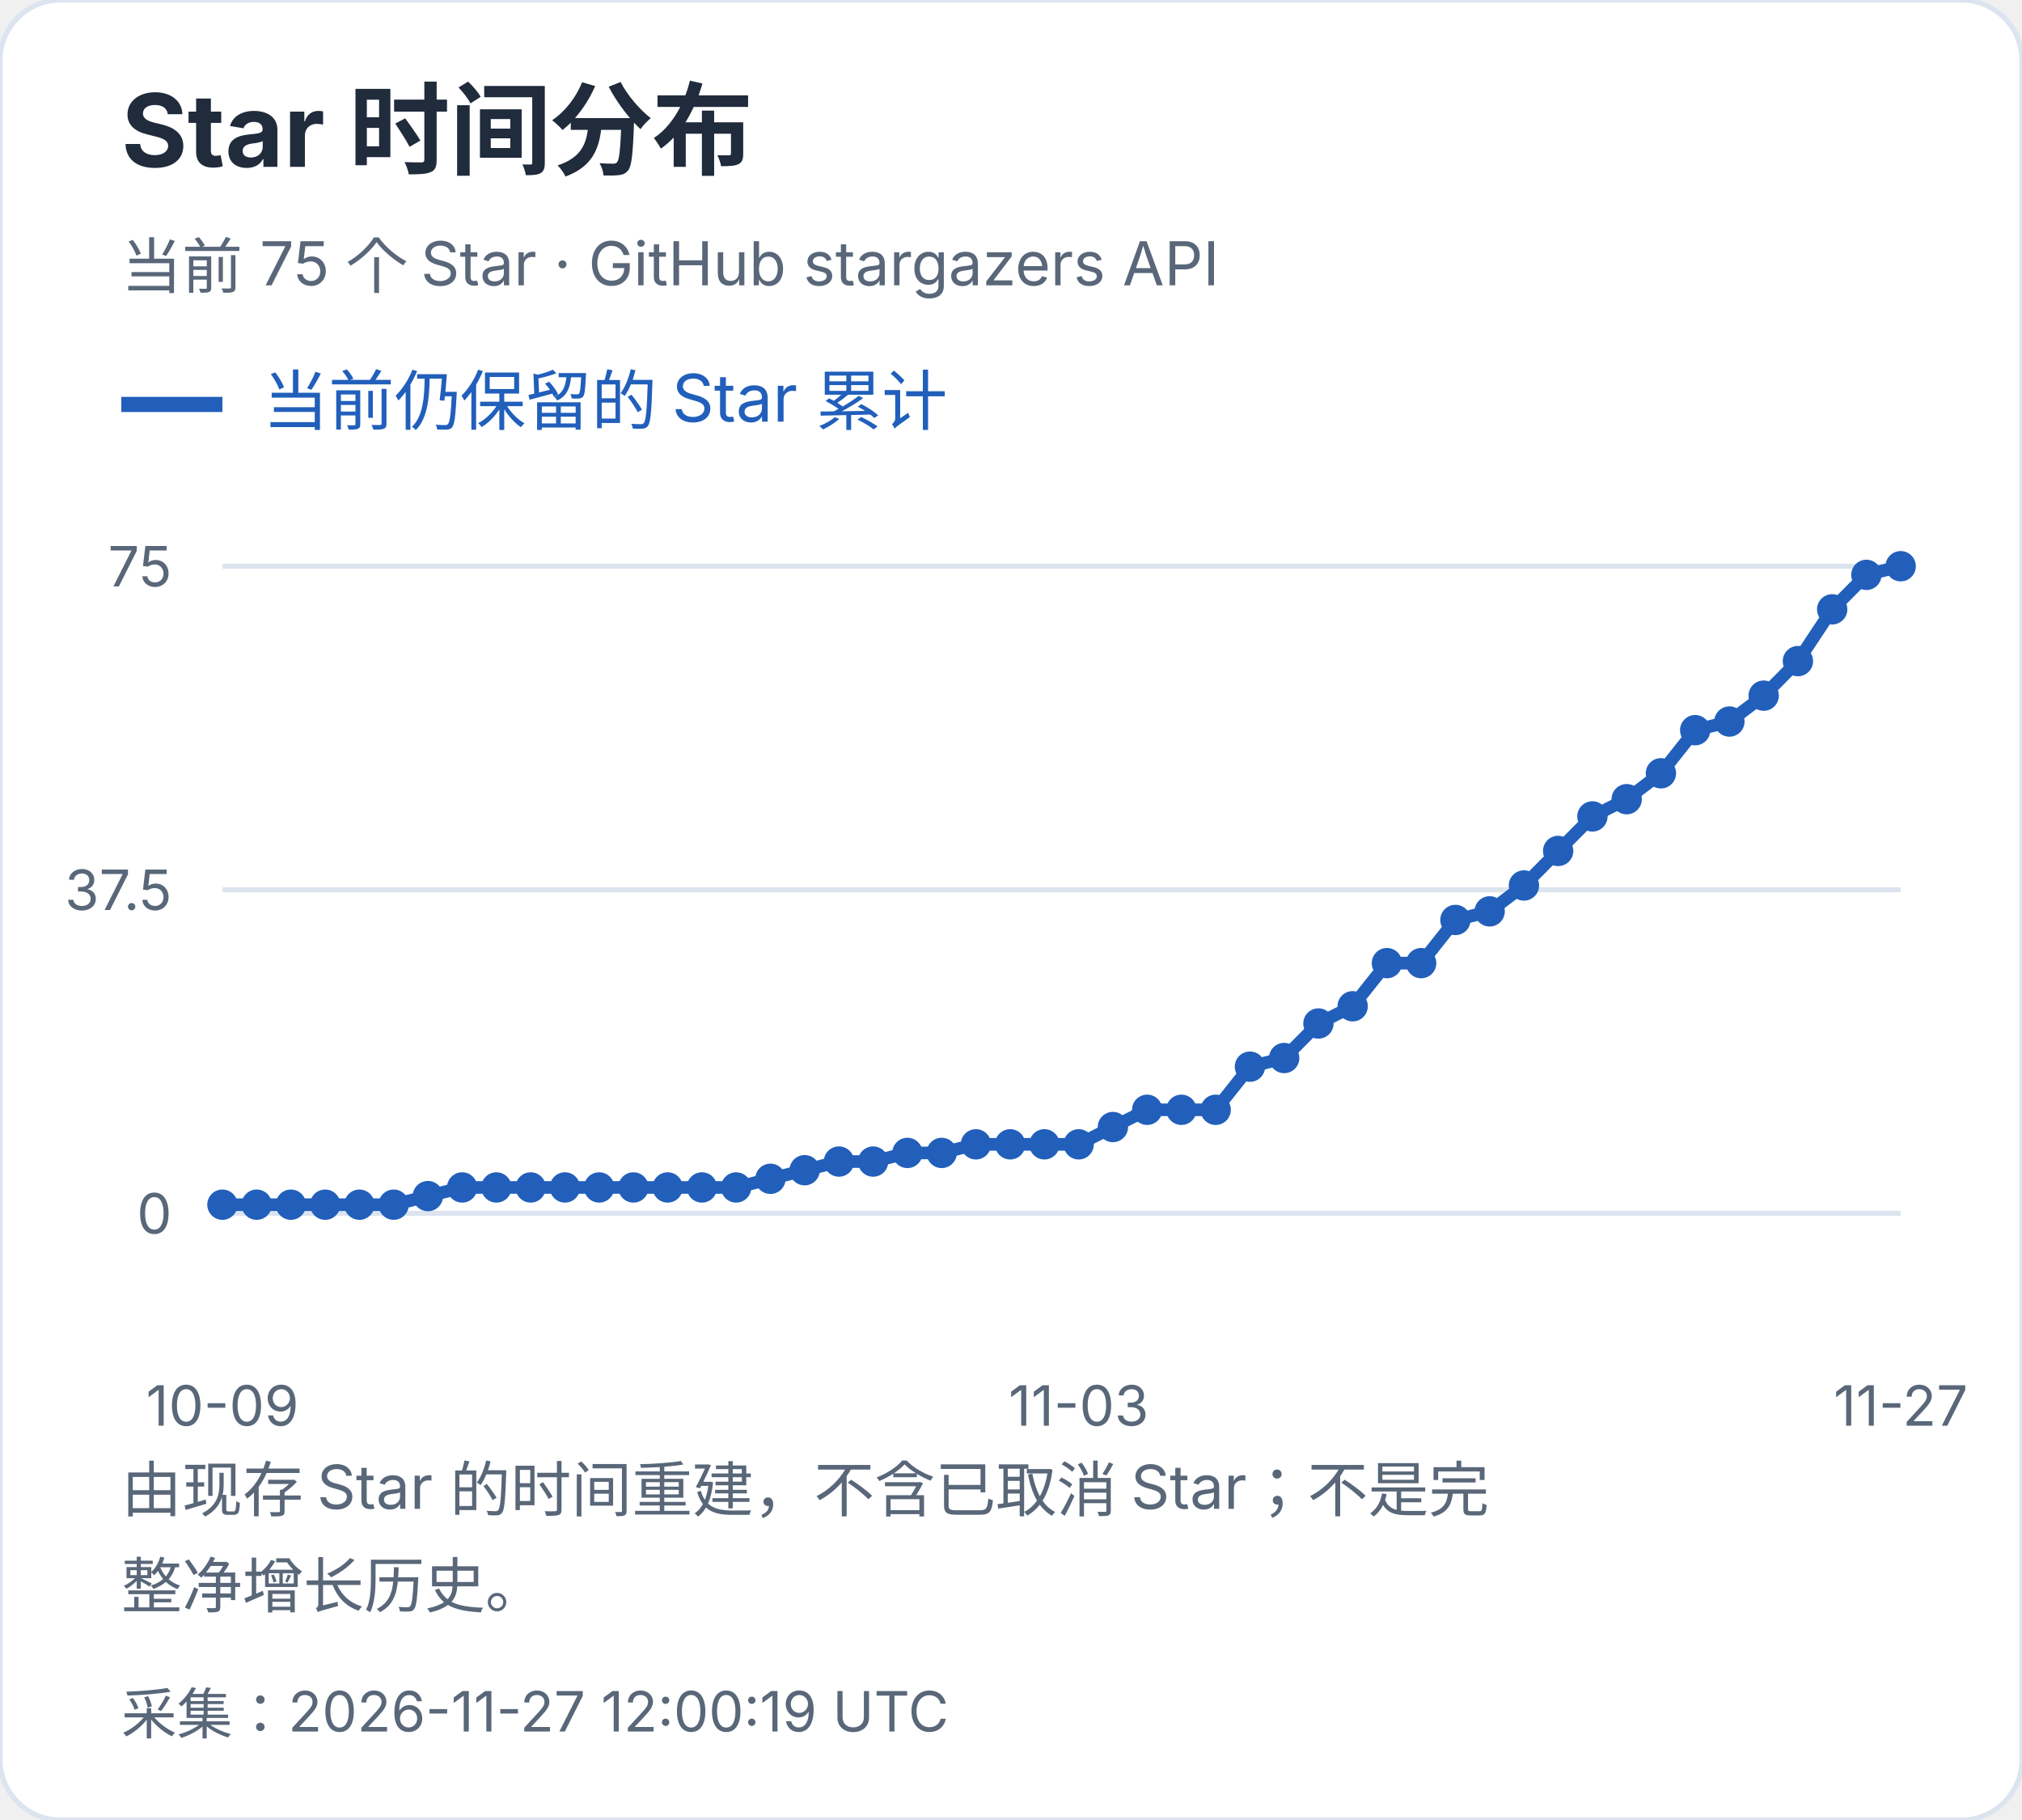
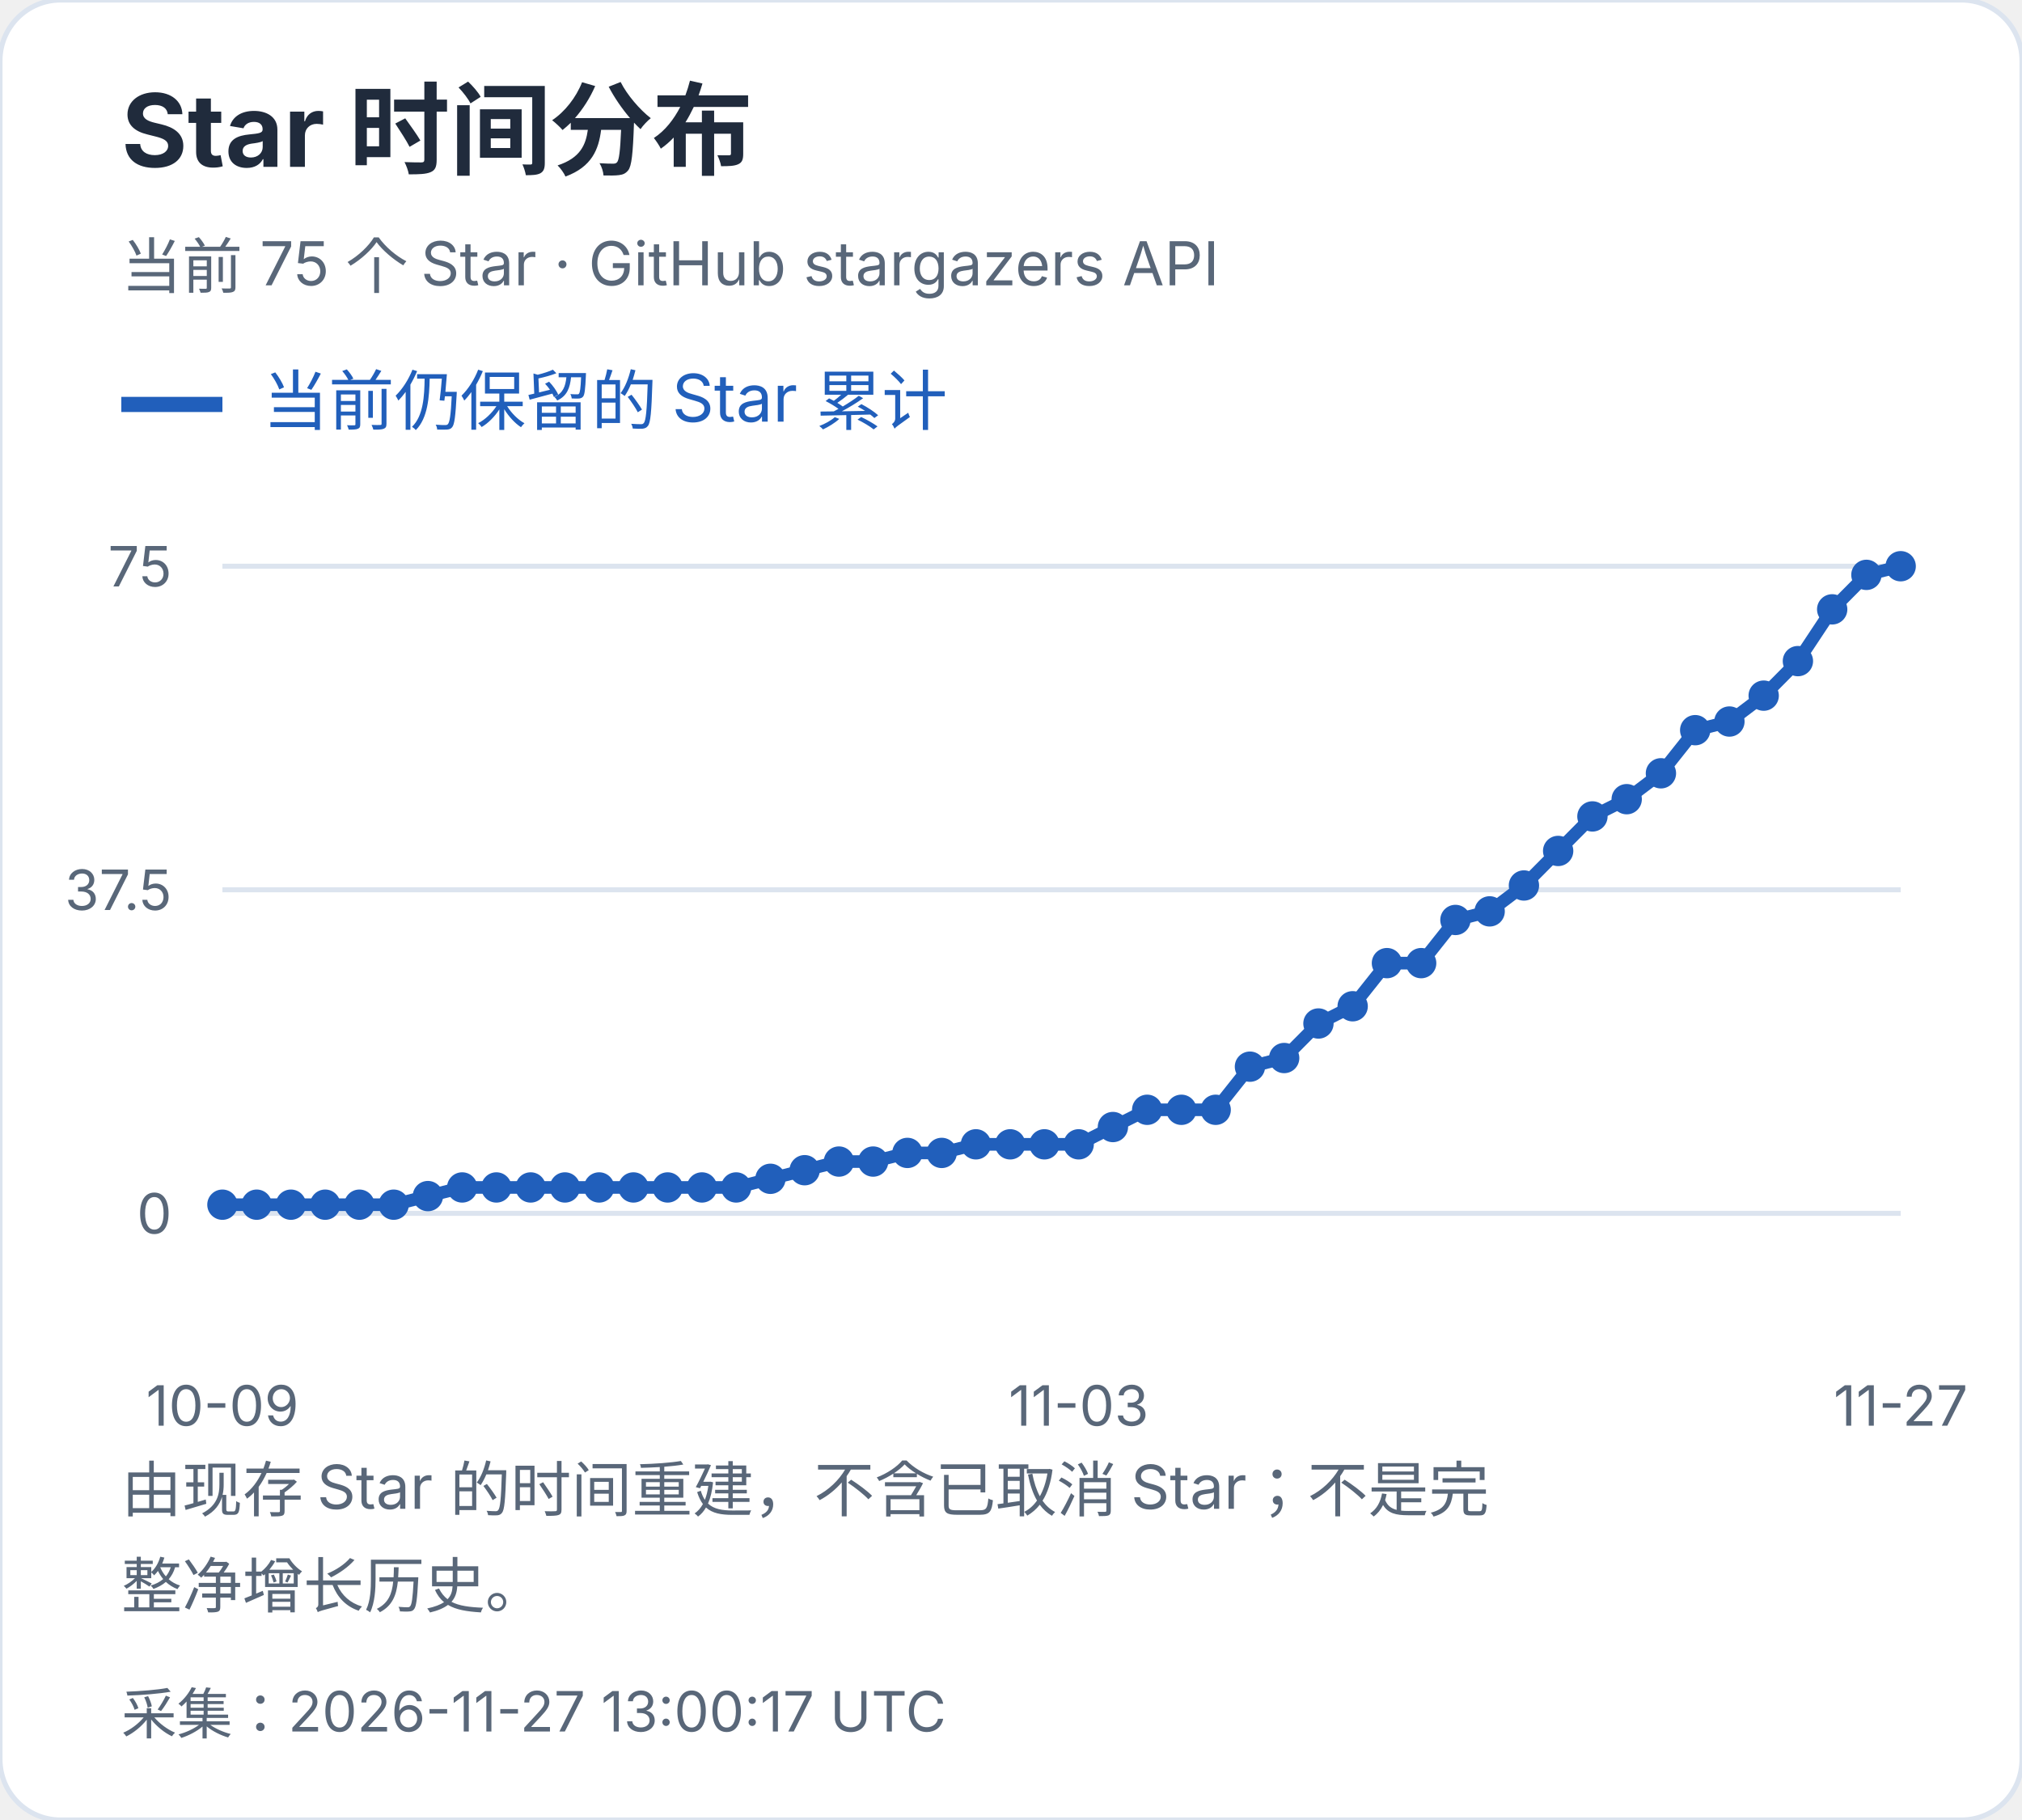
<svg xmlns="http://www.w3.org/2000/svg" width="400" height="360" viewBox="0 0 400 360" role="img" aria-label="Star 时间分布">
  <style>text{font-family:-apple-system,BlinkMacSystemFont,"Segoe UI","PingFang SC","Microsoft YaHei",sans-serif;font-variant-numeric:tabular-nums}</style>
  <rect width="400" height="360" rx="12" fill="white" stroke="#dce4ef" />
  <text x="24" y="33" font-size="20" fill="#202b3c" font-weight="650" text-anchor="start">Star 时间分布</text>
  <text x="24" y="57" font-size="12" fill="#596779" font-weight="400" text-anchor="start">当前 75 个 Star · GitHub stargazers API</text>
  <path d="M24 80h20" stroke="#215fbb" stroke-width="3" />
  <text x="52" y="84" font-size="13" fill="#215fbb" font-weight="400" text-anchor="start">当前仍保留的 Star 累计</text>
  <path d="M44 240.0H376" stroke="#dce4ef" />
  <text x="34" y="244.0" font-size="11" fill="#596779" font-weight="400" text-anchor="end">0</text>
  <path d="M44 176.0H376" stroke="#dce4ef" />
  <text x="34" y="180.0" font-size="11" fill="#596779" font-weight="400" text-anchor="end">37.5</text>
  <path d="M44 112.0H376" stroke="#dce4ef" />
  <text x="34" y="116.0" font-size="11" fill="#596779" font-weight="400" text-anchor="end">75</text>
  <circle cx="44.00" cy="238.29" r="3" fill="#215fbb" />
  <circle cx="50.78" cy="238.29" r="3" fill="#215fbb" />
  <circle cx="57.55" cy="238.29" r="3" fill="#215fbb" />
  <circle cx="64.33" cy="238.29" r="3" fill="#215fbb" />
  <circle cx="71.10" cy="238.29" r="3" fill="#215fbb" />
  <circle cx="77.88" cy="238.29" r="3" fill="#215fbb" />
  <circle cx="84.65" cy="236.59" r="3" fill="#215fbb" />
  <circle cx="91.43" cy="234.88" r="3" fill="#215fbb" />
  <circle cx="98.20" cy="234.88" r="3" fill="#215fbb" />
  <circle cx="104.98" cy="234.88" r="3" fill="#215fbb" />
  <circle cx="111.76" cy="234.88" r="3" fill="#215fbb" />
  <circle cx="118.53" cy="234.88" r="3" fill="#215fbb" />
  <circle cx="125.31" cy="234.88" r="3" fill="#215fbb" />
  <circle cx="132.08" cy="234.88" r="3" fill="#215fbb" />
  <circle cx="138.86" cy="234.88" r="3" fill="#215fbb" />
  <circle cx="145.63" cy="234.88" r="3" fill="#215fbb" />
  <circle cx="152.41" cy="233.17" r="3" fill="#215fbb" />
  <circle cx="159.18" cy="231.47" r="3" fill="#215fbb" />
  <circle cx="165.96" cy="229.76" r="3" fill="#215fbb" />
  <circle cx="172.73" cy="229.76" r="3" fill="#215fbb" />
  <circle cx="179.51" cy="228.05" r="3" fill="#215fbb" />
  <circle cx="186.29" cy="228.05" r="3" fill="#215fbb" />
  <circle cx="193.06" cy="226.35" r="3" fill="#215fbb" />
  <circle cx="199.84" cy="226.35" r="3" fill="#215fbb" />
  <circle cx="206.61" cy="226.35" r="3" fill="#215fbb" />
  <circle cx="213.39" cy="226.35" r="3" fill="#215fbb" />
  <circle cx="220.16" cy="222.93" r="3" fill="#215fbb" />
  <circle cx="226.94" cy="219.52" r="3" fill="#215fbb" />
  <circle cx="233.71" cy="219.52" r="3" fill="#215fbb" />
  <circle cx="240.49" cy="219.52" r="3" fill="#215fbb" />
  <circle cx="247.27" cy="210.99" r="3" fill="#215fbb" />
  <circle cx="254.04" cy="209.28" r="3" fill="#215fbb" />
  <circle cx="260.82" cy="202.45" r="3" fill="#215fbb" />
  <circle cx="267.59" cy="199.04" r="3" fill="#215fbb" />
  <circle cx="274.37" cy="190.51" r="3" fill="#215fbb" />
  <circle cx="281.14" cy="190.51" r="3" fill="#215fbb" />
  <circle cx="287.92" cy="181.97" r="3" fill="#215fbb" />
  <circle cx="294.69" cy="180.27" r="3" fill="#215fbb" />
  <circle cx="301.47" cy="175.15" r="3" fill="#215fbb" />
  <circle cx="308.24" cy="168.32" r="3" fill="#215fbb" />
  <circle cx="315.02" cy="161.49" r="3" fill="#215fbb" />
  <circle cx="321.80" cy="158.08" r="3" fill="#215fbb" />
  <circle cx="328.57" cy="152.96" r="3" fill="#215fbb" />
  <circle cx="335.35" cy="144.43" r="3" fill="#215fbb" />
  <circle cx="342.12" cy="142.72" r="3" fill="#215fbb" />
  <circle cx="348.90" cy="137.60" r="3" fill="#215fbb" />
  <circle cx="355.67" cy="130.77" r="3" fill="#215fbb" />
  <circle cx="362.45" cy="120.53" r="3" fill="#215fbb" />
  <circle cx="369.22" cy="113.71" r="3" fill="#215fbb" />
  <circle cx="376.00" cy="112.00" r="3" fill="#215fbb" />
  <polyline points="44.00,238.29 50.78,238.29 57.55,238.29 64.33,238.29 71.10,238.29 77.88,238.29 84.65,236.59 91.43,234.88 98.20,234.88 104.98,234.88 111.76,234.88 118.53,234.88 125.31,234.88 132.08,234.88 138.86,234.88 145.63,234.88 152.41,233.17 159.18,231.47 165.96,229.76 172.73,229.76 179.51,228.05 186.29,228.05 193.06,226.35 199.84,226.35 206.61,226.35 213.39,226.35 220.16,222.93 226.94,219.52 233.71,219.52 240.49,219.52 247.27,210.99 254.04,209.28 260.82,202.45 267.59,199.04 274.37,190.51 281.14,190.51 287.92,181.97 294.69,180.27 301.47,175.15 308.24,168.32 315.02,161.49 321.80,158.08 328.57,152.96 335.35,144.43 342.12,142.72 348.90,137.60 355.67,130.77 362.45,120.53 369.22,113.71 376.00,112.00" fill="none" stroke="#215fbb" stroke-width="2.5" />
  <text x="44.0" y="282" font-size="11" fill="#596779" font-weight="400" text-anchor="middle">10-09</text>
  <text x="213.388" y="282" font-size="11" fill="#596779" font-weight="400" text-anchor="middle">11-03</text>
  <text x="376.0" y="282" font-size="11" fill="#596779" font-weight="400" text-anchor="middle">11-27</text>
  <text x="24" y="299" font-size="12" fill="#596779" font-weight="400" text-anchor="start">由现存 Star 的时间重建，不含已取消 Star；不是完</text>
  <text x="24" y="318" font-size="12" fill="#596779" font-weight="400" text-anchor="start">整净增长历史。</text>
-   <text x="24" y="343" font-size="11" fill="#596779" font-weight="400" text-anchor="start">采集：2026-11-27 12:00:19 UTC</text>
+   <text x="24" y="343" font-size="11" fill="#596779" font-weight="400" text-anchor="start">采集：2026-11-27 13:00:17 UTC</text>
</svg>
